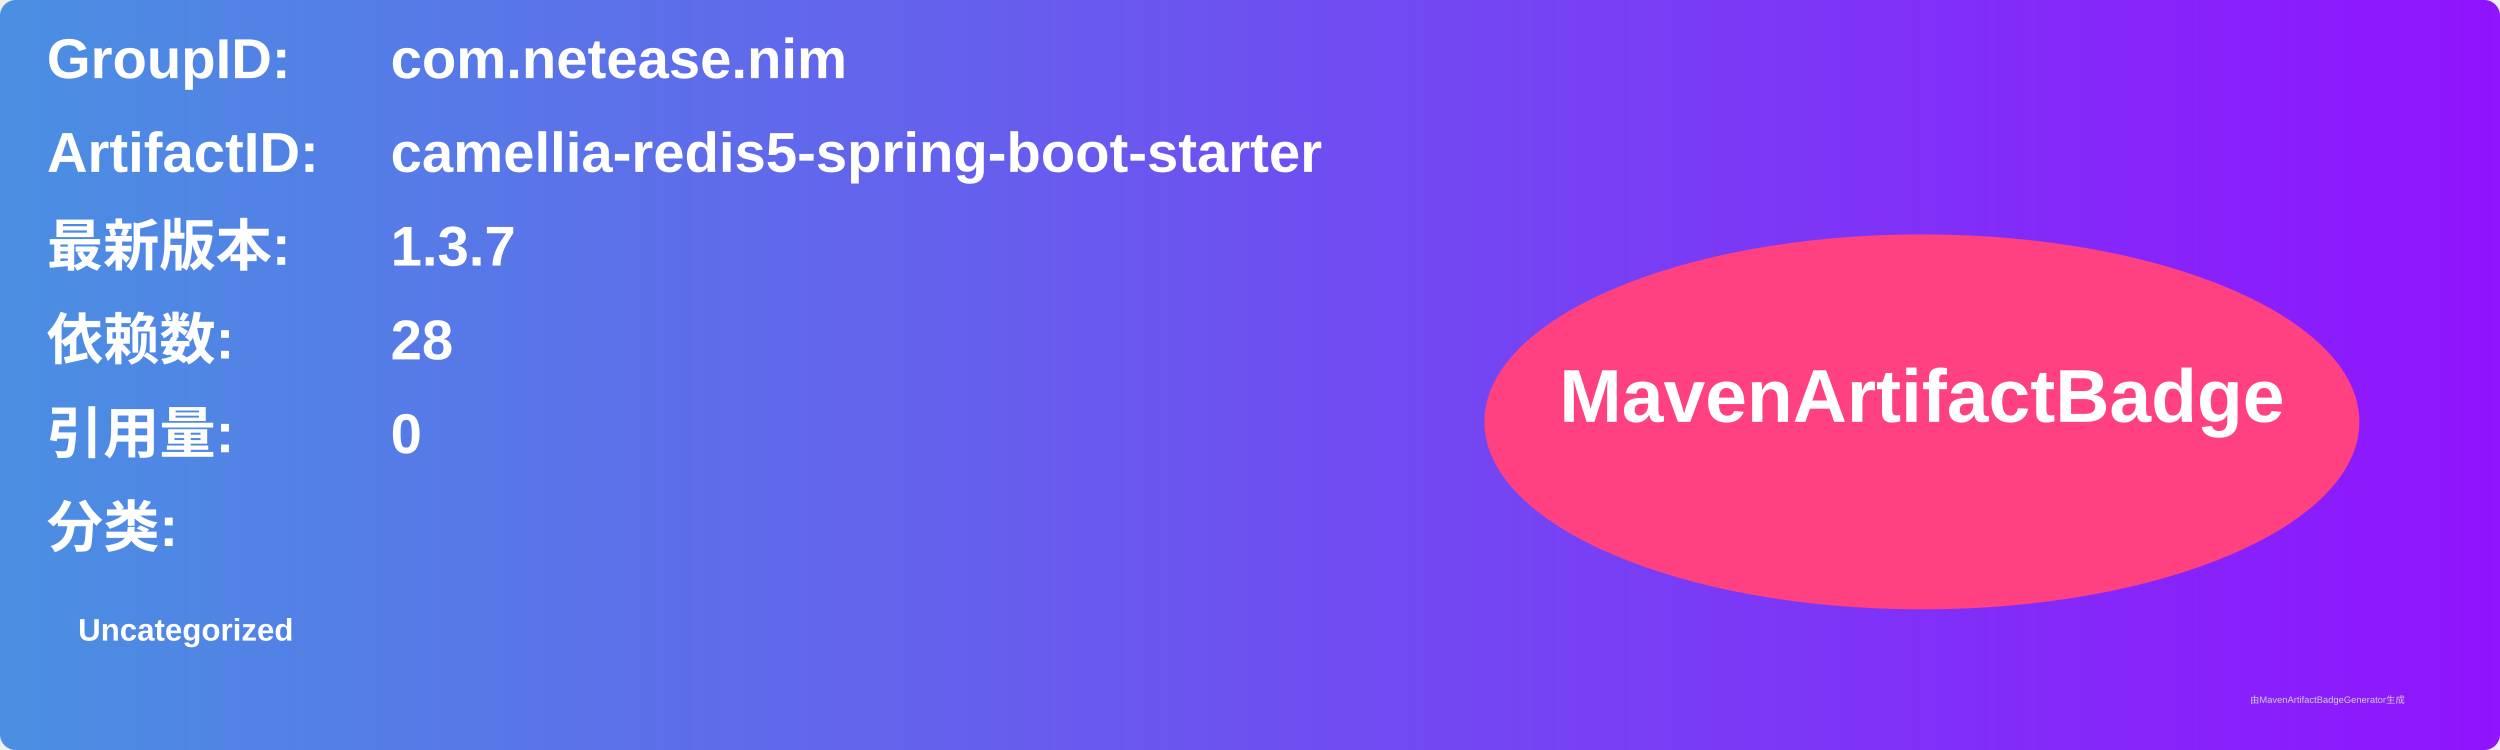
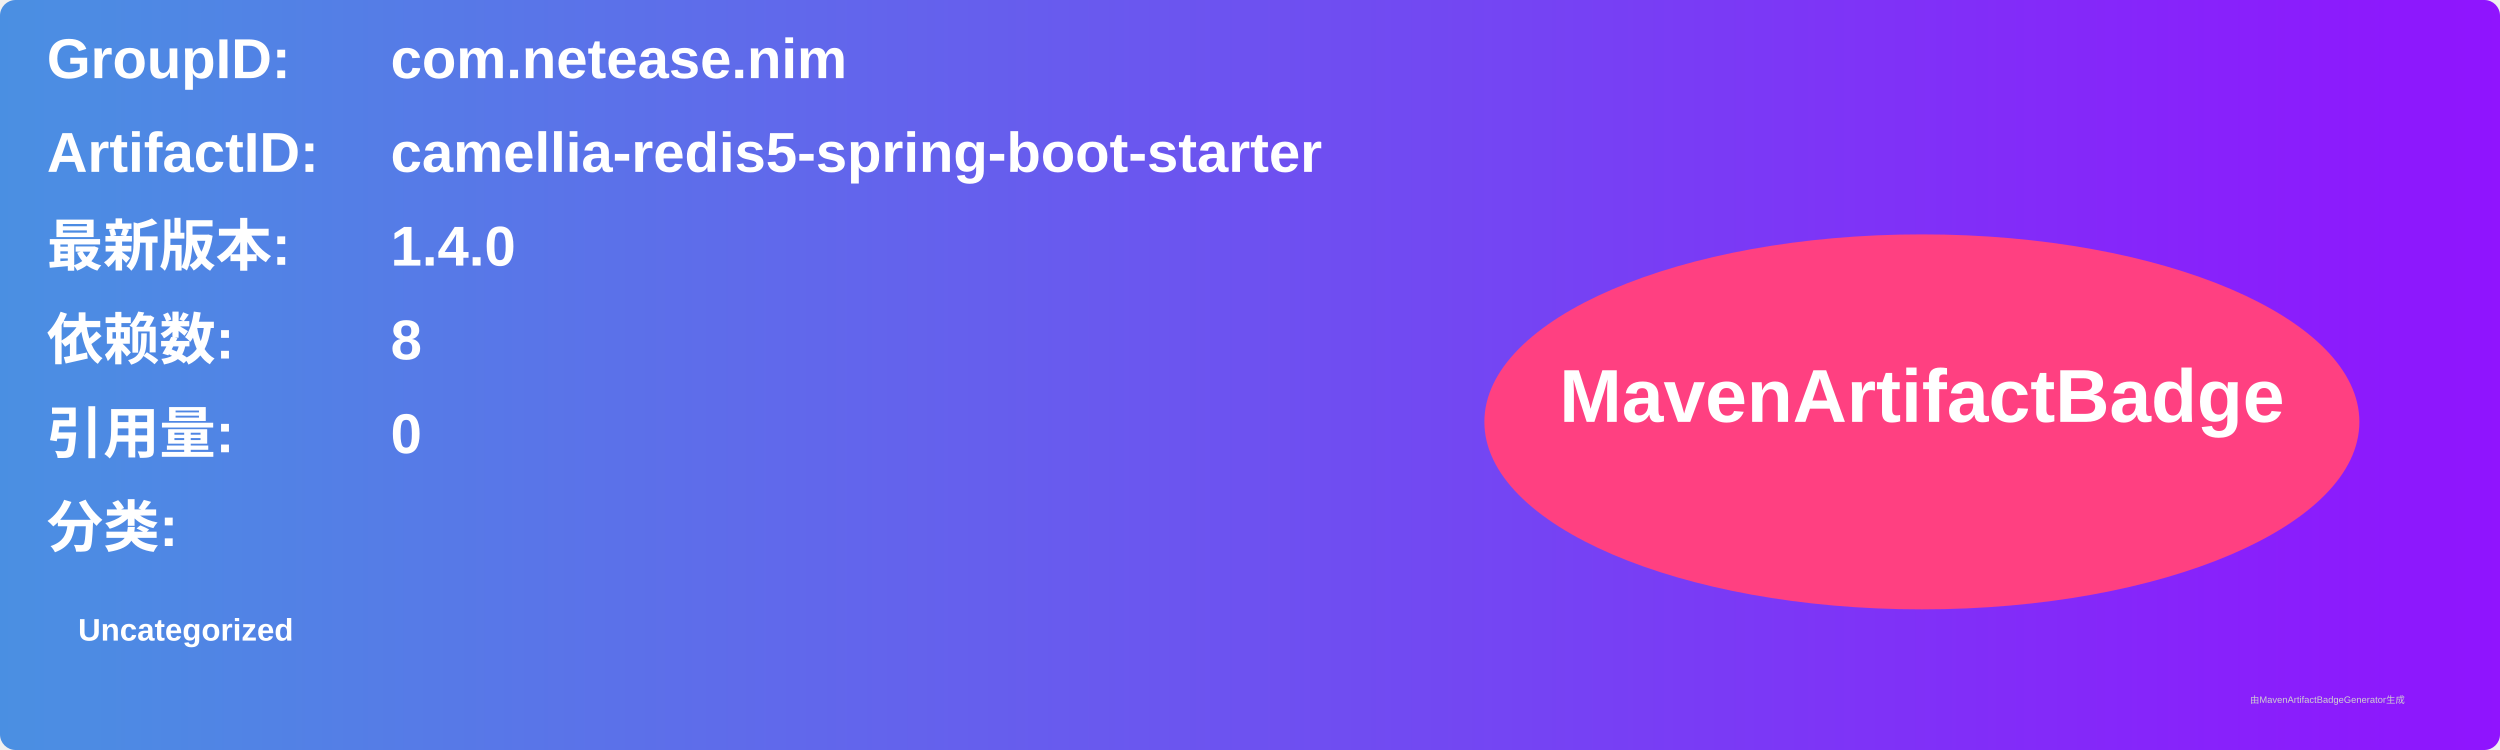
<svg xmlns="http://www.w3.org/2000/svg" width="800" height="240" viewBox="0 0 800 240">
  <linearGradient id="grad" x1="0%" y1="0%" x2="100%" y2="0%">
    <stop offset="0%" stop-color="#4a90e2" />
    <stop offset="100%" stop-color="#9013fe" />
  </linearGradient>
  <rect width="100%" height="100%" rx="5" ry="5" fill="url(#grad)" />
  <g transform="translate(15, 15)">
    <text x="0" y="10" font-family="Arial" font-size="18" fill="white" font-weight="bold" width="260">GroupID:</text>
    <text x="110" y="10" font-family="Arial" font-size="18" fill="white" font-weight="bold" width="460">com.netease.nim</text>
    <text x="0" y="40" font-family="Arial" font-size="18" fill="white" font-weight="bold" width="260">ArtifactID:</text>
    <text x="110" y="40" font-family="Arial" font-size="18" fill="white" font-weight="bold" width="460">camellia-redis5-spring-boot-starter</text>
    <text x="0" y="70" font-family="Arial" font-size="18" fill="white" font-weight="bold">最新版本:</text>
    <text x="110" y="70" font-family="Arial" font-size="18" fill="white" font-weight="bold">
-       <tspan font-weight="bold">1.3.7</tspan>
+       <tspan font-weight="bold">1.4.0</tspan>
    </text>
    <text x="0" y="100" font-family="Arial" font-size="18" fill="white" font-weight="bold">依赖数: </text>
    <text x="110" y="100" font-family="Arial" font-size="18" fill="white">
-       <tspan font-weight="bold">28</tspan>
+       <tspan font-weight="bold">8</tspan>
    </text>
    <text x="0" y="130" font-family="Arial" font-size="18" fill="white" font-weight="bold">引用量: </text>
    <text x="110" y="130" font-family="Arial" font-size="18" fill="white">
      <tspan font-weight="bold">0</tspan>
    </text>
    <text x="0" y="160" font-family="Arial" font-size="18" fill="white" font-weight="bold">分类:</text>
    <text x="10" y="190" font-family="Arial" font-size="10" fill="white">
      <tspan font-weight="bold">Uncategorized</tspan>
    </text>
    <ellipse cx="600" cy="120" rx="140" ry="60" fill="#ff4081" />
    <text x="600" y="120" text-anchor="middle" font-family="Arial" font-size="24" fill="white" font-weight="bold">MavenArtifactBadge</text>
  </g>
  <text x="720" y="225" font-family="Arial" font-size="3" fill="#d0d0d0">由MavenArtifactBadgeGenerator生成</text>
</svg>
